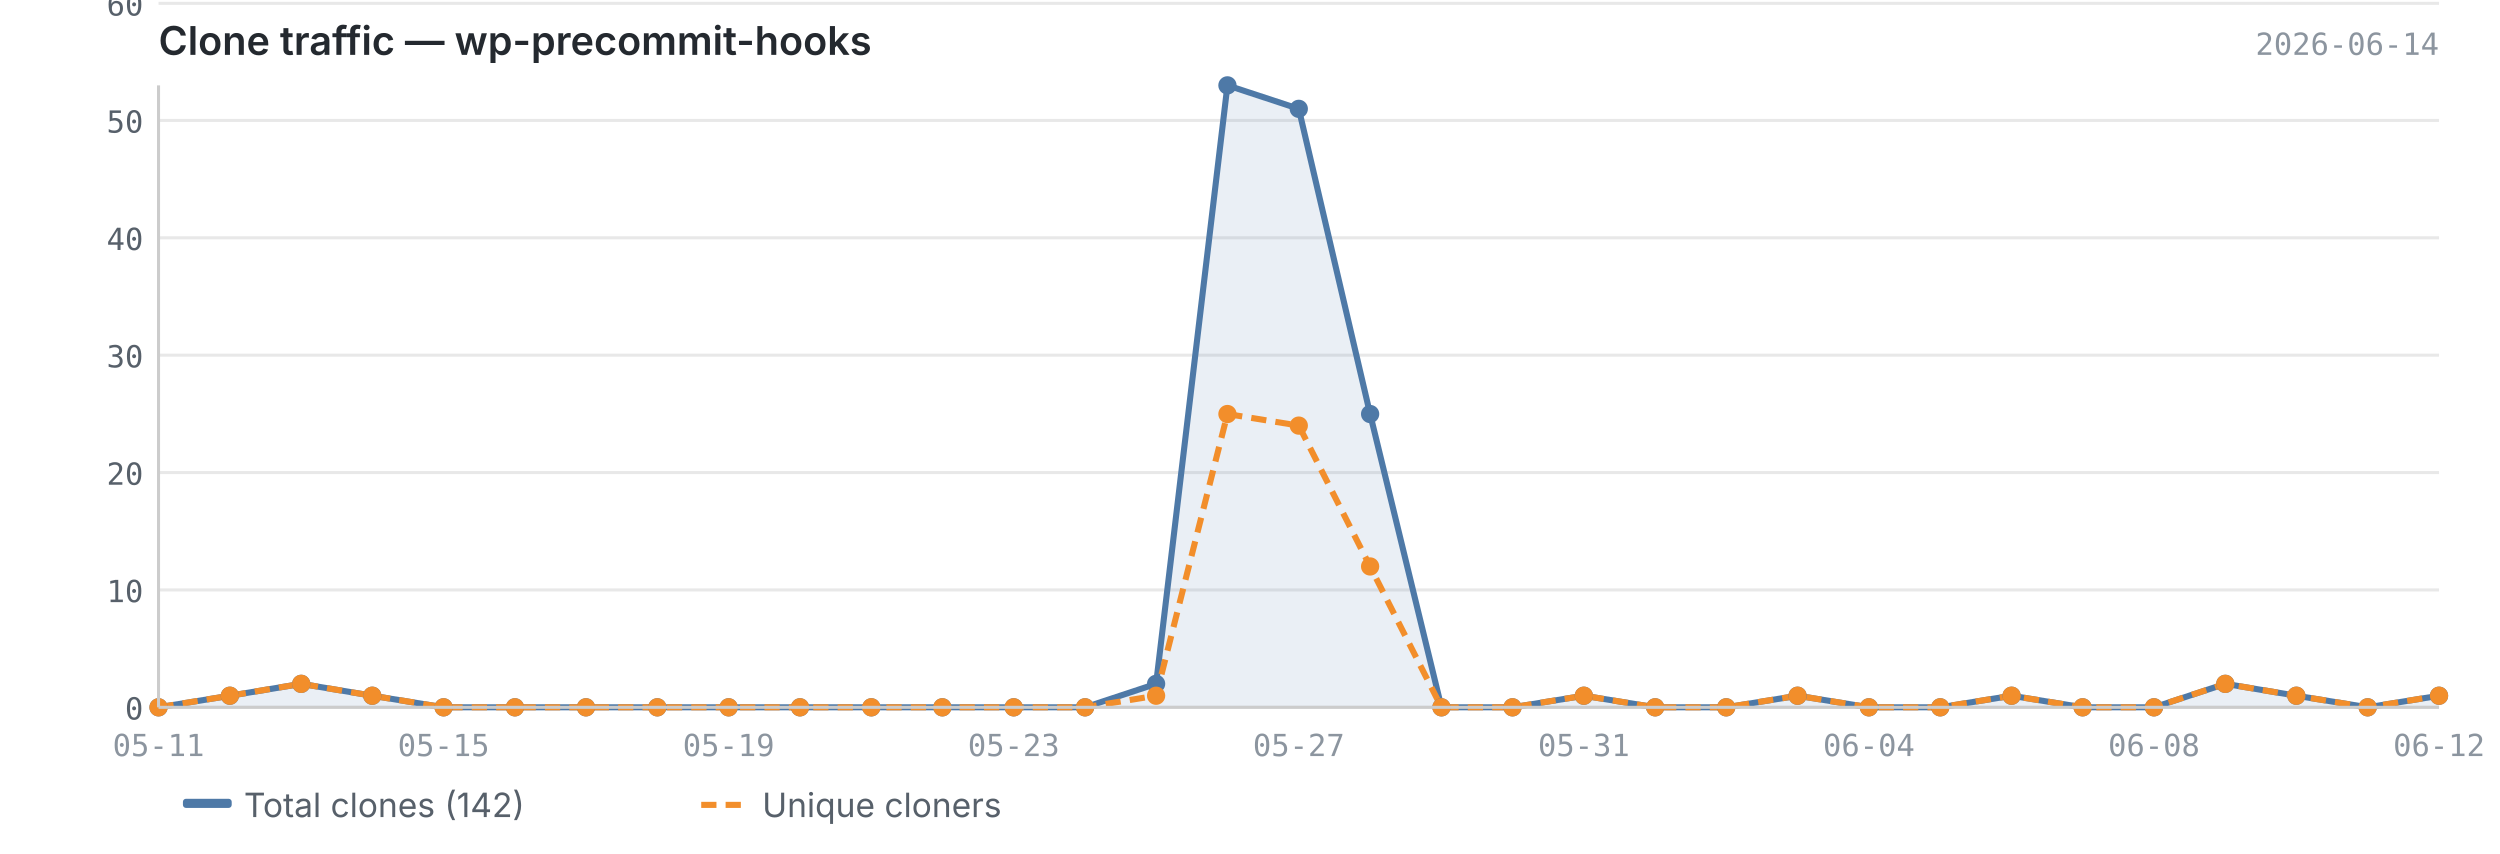
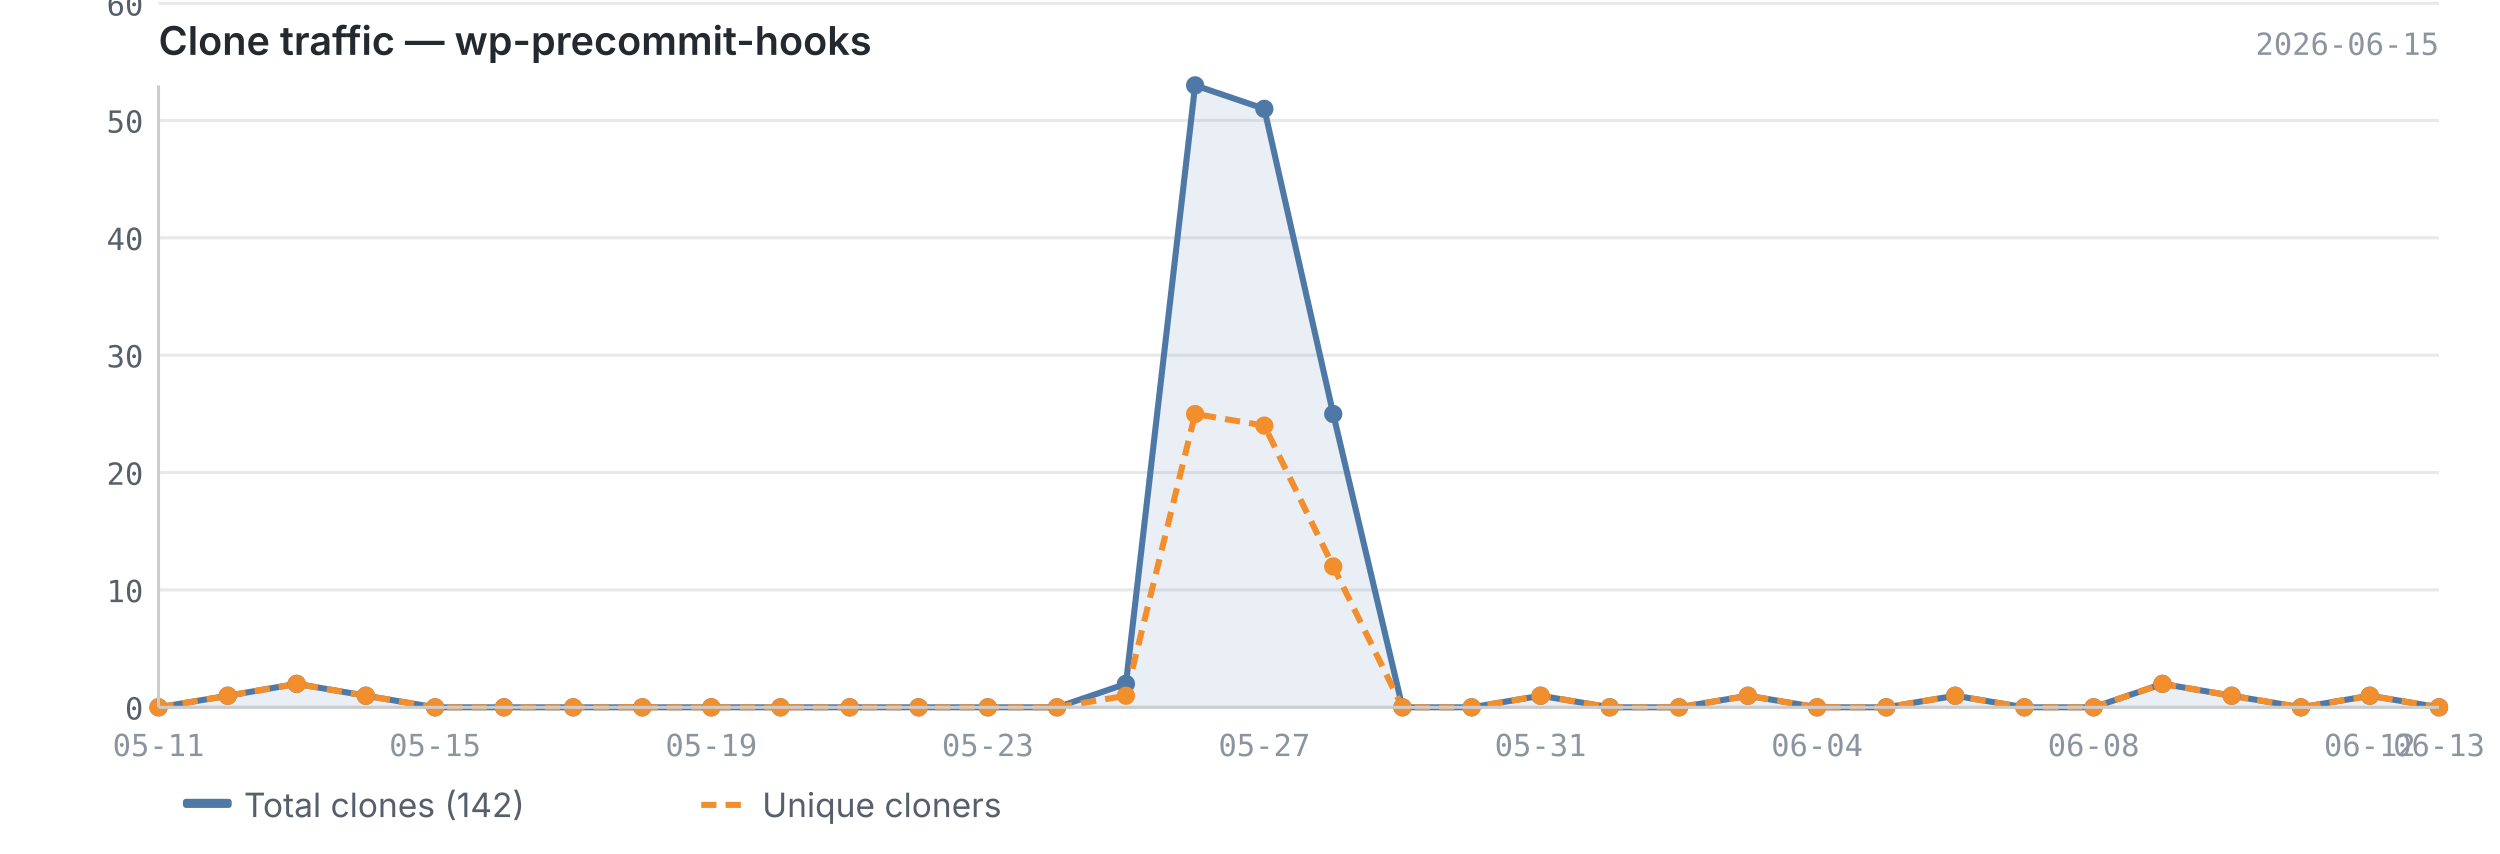
<svg xmlns="http://www.w3.org/2000/svg" viewBox="0 0 820 280" width="820" height="280">
  <text x="52" y="18" font-size="13" font-weight="600" fill="#24292f" font-family="-apple-system, BlinkMacSystemFont, 'Segoe UI', sans-serif">Clone traffic — wp-precommit-hooks</text>
-   <text x="800" y="18" font-size="10" fill="#8c959f" font-family="ui-monospace, SFMono-Regular, 'SF Mono', Menlo, monospace" text-anchor="end">2026-06-14</text>
+   <text x="800" y="18" font-size="10" fill="#8c959f" font-family="ui-monospace, SFMono-Regular, 'SF Mono', Menlo, monospace" text-anchor="end">2026-06-15</text>
  <line x1="52" y1="232.0" x2="800" y2="232.0" stroke="#e8e8e8" stroke-width="1" />
  <line x1="52" y1="193.5" x2="800" y2="193.5" stroke="#e8e8e8" stroke-width="1" />
  <line x1="52" y1="155.0" x2="800" y2="155.0" stroke="#e8e8e8" stroke-width="1" />
  <line x1="52" y1="116.5" x2="800" y2="116.5" stroke="#e8e8e8" stroke-width="1" />
  <line x1="52" y1="78.0" x2="800" y2="78.0" stroke="#e8e8e8" stroke-width="1" />
  <line x1="52" y1="39.5" x2="800" y2="39.5" stroke="#e8e8e8" stroke-width="1" />
  <line x1="52" y1="1.1" x2="800" y2="1.1" stroke="#e8e8e8" stroke-width="1" />
-   <path d="M52.0,232.0 L52.0,232.0 L75.4,228.2 L98.8,224.3 L122.1,228.2 L145.5,232.0 L168.9,232.0 L192.2,232.0 L215.6,232.0 L239.0,232.0 L262.4,232.0 L285.8,232.0 L309.1,232.0 L332.5,232.0 L355.9,232.0 L379.2,224.3 L402.6,28.0 L426.0,35.7 L449.4,135.8 L472.8,232.0 L496.1,232.0 L519.5,228.2 L542.9,232.0 L566.2,232.0 L589.6,228.2 L613.0,232.0 L636.4,232.0 L659.8,228.2 L683.1,232.0 L706.5,232.0 L729.9,224.3 L753.2,228.2 L776.6,232.0 L800.0,228.2 L800.0,232.0 L52.0,232.0Z" fill="#4e79a7" opacity="0.12" />
-   <polyline points="52.0,232.0 75.4,228.2 98.8,224.3 122.1,228.2 145.5,232.0 168.9,232.0 192.2,232.0 215.6,232.0 239.0,232.0 262.4,232.0 285.8,232.0 309.1,232.0 332.5,232.0 355.9,232.0 379.2,224.3 402.6,28.0 426.0,35.7 449.4,135.8 472.8,232.0 496.1,232.0 519.5,228.2 542.9,232.0 566.2,232.0 589.6,228.2 613.0,232.0 636.4,232.0 659.8,228.2 683.1,232.0 706.5,232.0 729.9,224.3 753.2,228.2 776.6,232.0 800.0,228.2" fill="none" stroke="#4e79a7" stroke-width="2" stroke-linejoin="round" />
-   <polyline points="52.0,232.0 75.4,228.2 98.8,224.3 122.1,228.2 145.5,232.0 168.9,232.0 192.2,232.0 215.6,232.0 239.0,232.0 262.4,232.0 285.8,232.0 309.1,232.0 332.5,232.0 355.9,232.0 379.2,228.2 402.6,135.8 426.0,139.6 449.4,185.8 472.8,232.0 496.1,232.0 519.5,228.2 542.9,232.0 566.2,232.0 589.6,228.2 613.0,232.0 636.4,232.0 659.8,228.2 683.1,232.0 706.5,232.0 729.9,224.3 753.2,228.2 776.6,232.0 800.0,228.2" fill="none" stroke="#f28e2b" stroke-width="2" stroke-linejoin="round" stroke-dasharray="5,3" />
+   <path d="M52.0,232.0 L52.0,232.0 L74.7,228.2 L97.3,224.3 L120.0,228.2 L142.7,232.0 L165.3,232.0 L188.0,232.0 L210.7,232.0 L233.3,232.0 L256.0,232.0 L278.7,232.0 L301.3,232.0 L324.0,232.0 L346.7,232.0 L369.3,224.3 L392.0,28.0 L414.7,35.7 L437.3,135.8 L460.0,232.0 L482.7,232.0 L505.3,228.2 L528.0,232.0 L550.7,232.0 L573.3,228.2 L596.0,232.0 L618.7,232.0 L641.3,228.2 L664.0,232.0 L686.7,232.0 L709.3,224.3 L732.0,228.2 L754.7,232.0 L777.3,228.2 L800.0,232.0 L800.0,232.0 L52.0,232.0Z" fill="#4e79a7" opacity="0.12" />
+   <polyline points="52.0,232.0 74.7,228.2 97.3,224.3 120.0,228.2 142.7,232.0 165.3,232.0 188.0,232.0 210.7,232.0 233.3,232.0 256.0,232.0 278.7,232.0 301.3,232.0 324.0,232.0 346.7,232.0 369.3,224.3 392.0,28.0 414.7,35.7 437.3,135.8 460.0,232.0 482.7,232.0 505.3,228.2 528.0,232.0 550.7,232.0 573.3,228.2 596.0,232.0 618.7,232.0 641.3,228.2 664.0,232.0 686.7,232.0 709.3,224.3 732.0,228.2 754.7,232.0 777.3,228.2 800.0,232.0" fill="none" stroke="#4e79a7" stroke-width="2" stroke-linejoin="round" />
+   <polyline points="52.0,232.0 74.7,228.2 97.3,224.3 120.0,228.2 142.7,232.0 165.3,232.0 188.0,232.0 210.7,232.0 233.3,232.0 256.0,232.0 278.7,232.0 301.3,232.0 324.0,232.0 346.7,232.0 369.3,228.2 392.0,135.8 414.7,139.6 437.3,185.8 460.0,232.0 482.7,232.0 505.3,228.2 528.0,232.0 550.7,232.0 573.3,228.2 596.0,232.0 618.7,232.0 641.3,228.2 664.0,232.0 686.7,232.0 709.3,224.3 732.0,228.2 754.7,232.0 777.3,228.2 800.0,232.0" fill="none" stroke="#f28e2b" stroke-width="2" stroke-linejoin="round" stroke-dasharray="5,3" />
  <circle cx="52.0" cy="232.0" r="3" fill="#4e79a7" />
-   <circle cx="75.4" cy="228.2" r="3" fill="#4e79a7" />
-   <circle cx="98.8" cy="224.3" r="3" fill="#4e79a7" />
-   <circle cx="122.1" cy="228.2" r="3" fill="#4e79a7" />
-   <circle cx="145.5" cy="232.0" r="3" fill="#4e79a7" />
-   <circle cx="168.9" cy="232.0" r="3" fill="#4e79a7" />
-   <circle cx="192.2" cy="232.0" r="3" fill="#4e79a7" />
-   <circle cx="215.6" cy="232.0" r="3" fill="#4e79a7" />
-   <circle cx="239.0" cy="232.0" r="3" fill="#4e79a7" />
-   <circle cx="262.4" cy="232.0" r="3" fill="#4e79a7" />
-   <circle cx="285.8" cy="232.0" r="3" fill="#4e79a7" />
-   <circle cx="309.1" cy="232.0" r="3" fill="#4e79a7" />
-   <circle cx="332.5" cy="232.0" r="3" fill="#4e79a7" />
-   <circle cx="355.9" cy="232.0" r="3" fill="#4e79a7" />
-   <circle cx="379.2" cy="224.3" r="3" fill="#4e79a7" />
-   <circle cx="402.6" cy="28.0" r="3" fill="#4e79a7" />
-   <circle cx="426.0" cy="35.7" r="3" fill="#4e79a7" />
-   <circle cx="449.4" cy="135.8" r="3" fill="#4e79a7" />
-   <circle cx="472.8" cy="232.0" r="3" fill="#4e79a7" />
-   <circle cx="496.1" cy="232.0" r="3" fill="#4e79a7" />
-   <circle cx="519.5" cy="228.2" r="3" fill="#4e79a7" />
-   <circle cx="542.9" cy="232.0" r="3" fill="#4e79a7" />
-   <circle cx="566.2" cy="232.0" r="3" fill="#4e79a7" />
-   <circle cx="589.6" cy="228.2" r="3" fill="#4e79a7" />
-   <circle cx="613.0" cy="232.0" r="3" fill="#4e79a7" />
-   <circle cx="636.4" cy="232.0" r="3" fill="#4e79a7" />
-   <circle cx="659.8" cy="228.2" r="3" fill="#4e79a7" />
-   <circle cx="683.1" cy="232.0" r="3" fill="#4e79a7" />
-   <circle cx="706.5" cy="232.0" r="3" fill="#4e79a7" />
-   <circle cx="729.9" cy="224.3" r="3" fill="#4e79a7" />
-   <circle cx="753.2" cy="228.2" r="3" fill="#4e79a7" />
-   <circle cx="776.6" cy="232.0" r="3" fill="#4e79a7" />
-   <circle cx="800.0" cy="228.2" r="3" fill="#4e79a7" />
+   <circle cx="74.7" cy="228.2" r="3" fill="#4e79a7" />
+   <circle cx="97.3" cy="224.3" r="3" fill="#4e79a7" />
+   <circle cx="120.0" cy="228.2" r="3" fill="#4e79a7" />
+   <circle cx="142.7" cy="232.0" r="3" fill="#4e79a7" />
+   <circle cx="165.3" cy="232.0" r="3" fill="#4e79a7" />
+   <circle cx="188.0" cy="232.0" r="3" fill="#4e79a7" />
+   <circle cx="210.7" cy="232.0" r="3" fill="#4e79a7" />
+   <circle cx="233.3" cy="232.0" r="3" fill="#4e79a7" />
+   <circle cx="256.0" cy="232.0" r="3" fill="#4e79a7" />
+   <circle cx="278.7" cy="232.0" r="3" fill="#4e79a7" />
+   <circle cx="301.3" cy="232.0" r="3" fill="#4e79a7" />
+   <circle cx="324.0" cy="232.0" r="3" fill="#4e79a7" />
+   <circle cx="346.7" cy="232.0" r="3" fill="#4e79a7" />
+   <circle cx="369.3" cy="224.3" r="3" fill="#4e79a7" />
+   <circle cx="392.0" cy="28.0" r="3" fill="#4e79a7" />
+   <circle cx="414.7" cy="35.7" r="3" fill="#4e79a7" />
+   <circle cx="437.3" cy="135.8" r="3" fill="#4e79a7" />
+   <circle cx="460.0" cy="232.0" r="3" fill="#4e79a7" />
+   <circle cx="482.7" cy="232.0" r="3" fill="#4e79a7" />
+   <circle cx="505.3" cy="228.2" r="3" fill="#4e79a7" />
+   <circle cx="528.0" cy="232.0" r="3" fill="#4e79a7" />
+   <circle cx="550.7" cy="232.0" r="3" fill="#4e79a7" />
+   <circle cx="573.3" cy="228.2" r="3" fill="#4e79a7" />
+   <circle cx="596.0" cy="232.0" r="3" fill="#4e79a7" />
+   <circle cx="618.7" cy="232.0" r="3" fill="#4e79a7" />
+   <circle cx="641.3" cy="228.2" r="3" fill="#4e79a7" />
+   <circle cx="664.0" cy="232.0" r="3" fill="#4e79a7" />
+   <circle cx="686.7" cy="232.0" r="3" fill="#4e79a7" />
+   <circle cx="709.3" cy="224.3" r="3" fill="#4e79a7" />
+   <circle cx="732.0" cy="228.2" r="3" fill="#4e79a7" />
+   <circle cx="754.7" cy="232.0" r="3" fill="#4e79a7" />
+   <circle cx="777.3" cy="228.2" r="3" fill="#4e79a7" />
+   <circle cx="800.0" cy="232.0" r="3" fill="#4e79a7" />
  <circle cx="52.0" cy="232.0" r="3" fill="#f28e2b" />
-   <circle cx="75.4" cy="228.2" r="3" fill="#f28e2b" />
-   <circle cx="98.8" cy="224.3" r="3" fill="#f28e2b" />
-   <circle cx="122.1" cy="228.2" r="3" fill="#f28e2b" />
-   <circle cx="145.5" cy="232.0" r="3" fill="#f28e2b" />
-   <circle cx="168.9" cy="232.0" r="3" fill="#f28e2b" />
-   <circle cx="192.2" cy="232.0" r="3" fill="#f28e2b" />
-   <circle cx="215.6" cy="232.0" r="3" fill="#f28e2b" />
-   <circle cx="239.0" cy="232.0" r="3" fill="#f28e2b" />
-   <circle cx="262.4" cy="232.0" r="3" fill="#f28e2b" />
-   <circle cx="285.8" cy="232.0" r="3" fill="#f28e2b" />
-   <circle cx="309.1" cy="232.0" r="3" fill="#f28e2b" />
-   <circle cx="332.5" cy="232.0" r="3" fill="#f28e2b" />
-   <circle cx="355.9" cy="232.0" r="3" fill="#f28e2b" />
-   <circle cx="379.2" cy="228.2" r="3" fill="#f28e2b" />
-   <circle cx="402.6" cy="135.8" r="3" fill="#f28e2b" />
-   <circle cx="426.0" cy="139.6" r="3" fill="#f28e2b" />
-   <circle cx="449.4" cy="185.8" r="3" fill="#f28e2b" />
-   <circle cx="472.8" cy="232.0" r="3" fill="#f28e2b" />
-   <circle cx="496.1" cy="232.0" r="3" fill="#f28e2b" />
-   <circle cx="519.5" cy="228.2" r="3" fill="#f28e2b" />
-   <circle cx="542.9" cy="232.0" r="3" fill="#f28e2b" />
-   <circle cx="566.2" cy="232.0" r="3" fill="#f28e2b" />
-   <circle cx="589.6" cy="228.2" r="3" fill="#f28e2b" />
-   <circle cx="613.0" cy="232.0" r="3" fill="#f28e2b" />
-   <circle cx="636.4" cy="232.0" r="3" fill="#f28e2b" />
-   <circle cx="659.8" cy="228.2" r="3" fill="#f28e2b" />
-   <circle cx="683.1" cy="232.0" r="3" fill="#f28e2b" />
-   <circle cx="706.5" cy="232.0" r="3" fill="#f28e2b" />
-   <circle cx="729.9" cy="224.3" r="3" fill="#f28e2b" />
-   <circle cx="753.2" cy="228.2" r="3" fill="#f28e2b" />
-   <circle cx="776.6" cy="232.0" r="3" fill="#f28e2b" />
-   <circle cx="800.0" cy="228.2" r="3" fill="#f28e2b" />
+   <circle cx="74.7" cy="228.2" r="3" fill="#f28e2b" />
+   <circle cx="97.3" cy="224.3" r="3" fill="#f28e2b" />
+   <circle cx="120.0" cy="228.2" r="3" fill="#f28e2b" />
+   <circle cx="142.7" cy="232.0" r="3" fill="#f28e2b" />
+   <circle cx="165.3" cy="232.0" r="3" fill="#f28e2b" />
+   <circle cx="188.0" cy="232.0" r="3" fill="#f28e2b" />
+   <circle cx="210.7" cy="232.0" r="3" fill="#f28e2b" />
+   <circle cx="233.3" cy="232.0" r="3" fill="#f28e2b" />
+   <circle cx="256.0" cy="232.0" r="3" fill="#f28e2b" />
+   <circle cx="278.7" cy="232.0" r="3" fill="#f28e2b" />
+   <circle cx="301.3" cy="232.0" r="3" fill="#f28e2b" />
+   <circle cx="324.0" cy="232.0" r="3" fill="#f28e2b" />
+   <circle cx="346.7" cy="232.0" r="3" fill="#f28e2b" />
+   <circle cx="369.3" cy="228.2" r="3" fill="#f28e2b" />
+   <circle cx="392.0" cy="135.8" r="3" fill="#f28e2b" />
+   <circle cx="414.7" cy="139.6" r="3" fill="#f28e2b" />
+   <circle cx="437.3" cy="185.8" r="3" fill="#f28e2b" />
+   <circle cx="460.0" cy="232.0" r="3" fill="#f28e2b" />
+   <circle cx="482.7" cy="232.0" r="3" fill="#f28e2b" />
+   <circle cx="505.3" cy="228.2" r="3" fill="#f28e2b" />
+   <circle cx="528.0" cy="232.0" r="3" fill="#f28e2b" />
+   <circle cx="550.7" cy="232.0" r="3" fill="#f28e2b" />
+   <circle cx="573.3" cy="228.2" r="3" fill="#f28e2b" />
+   <circle cx="596.0" cy="232.0" r="3" fill="#f28e2b" />
+   <circle cx="618.7" cy="232.0" r="3" fill="#f28e2b" />
+   <circle cx="641.3" cy="228.2" r="3" fill="#f28e2b" />
+   <circle cx="664.0" cy="232.0" r="3" fill="#f28e2b" />
+   <circle cx="686.7" cy="232.0" r="3" fill="#f28e2b" />
+   <circle cx="709.3" cy="224.3" r="3" fill="#f28e2b" />
+   <circle cx="732.0" cy="228.2" r="3" fill="#f28e2b" />
+   <circle cx="754.7" cy="232.0" r="3" fill="#f28e2b" />
+   <circle cx="777.3" cy="228.2" r="3" fill="#f28e2b" />
+   <circle cx="800.0" cy="232.0" r="3" fill="#f28e2b" />
  <line x1="52" y1="28" x2="52" y2="232" stroke="#cccccc" stroke-width="1" />
  <line x1="52" y1="232" x2="800" y2="232" stroke="#cccccc" stroke-width="1" />
  <text x="47" y="236.0" text-anchor="end" font-size="10" fill="#57606a" font-family="ui-monospace, SFMono-Regular, 'SF Mono', Menlo, monospace">0</text>
  <text x="47" y="197.5" text-anchor="end" font-size="10" fill="#57606a" font-family="ui-monospace, SFMono-Regular, 'SF Mono', Menlo, monospace">10</text>
  <text x="47" y="159.0" text-anchor="end" font-size="10" fill="#57606a" font-family="ui-monospace, SFMono-Regular, 'SF Mono', Menlo, monospace">20</text>
  <text x="47" y="120.5" text-anchor="end" font-size="10" fill="#57606a" font-family="ui-monospace, SFMono-Regular, 'SF Mono', Menlo, monospace">30</text>
  <text x="47" y="82.0" text-anchor="end" font-size="10" fill="#57606a" font-family="ui-monospace, SFMono-Regular, 'SF Mono', Menlo, monospace">40</text>
  <text x="47" y="43.5" text-anchor="end" font-size="10" fill="#57606a" font-family="ui-monospace, SFMono-Regular, 'SF Mono', Menlo, monospace">50</text>
  <text x="47" y="5.1" text-anchor="end" font-size="10" fill="#57606a" font-family="ui-monospace, SFMono-Regular, 'SF Mono', Menlo, monospace">60</text>
  <text x="52.0" y="248" text-anchor="middle" font-size="10" fill="#8c959f" font-family="ui-monospace, SFMono-Regular, 'SF Mono', Menlo, monospace">05-11</text>
-   <text x="800.0" y="248" text-anchor="middle" font-size="10" fill="#8c959f" font-family="ui-monospace, SFMono-Regular, 'SF Mono', Menlo, monospace">06-12</text>
-   <text x="145.5" y="248" text-anchor="middle" font-size="10" fill="#8c959f" font-family="ui-monospace, SFMono-Regular, 'SF Mono', Menlo, monospace">05-15</text>
-   <text x="239.0" y="248" text-anchor="middle" font-size="10" fill="#8c959f" font-family="ui-monospace, SFMono-Regular, 'SF Mono', Menlo, monospace">05-19</text>
-   <text x="332.5" y="248" text-anchor="middle" font-size="10" fill="#8c959f" font-family="ui-monospace, SFMono-Regular, 'SF Mono', Menlo, monospace">05-23</text>
-   <text x="426.0" y="248" text-anchor="middle" font-size="10" fill="#8c959f" font-family="ui-monospace, SFMono-Regular, 'SF Mono', Menlo, monospace">05-27</text>
-   <text x="519.5" y="248" text-anchor="middle" font-size="10" fill="#8c959f" font-family="ui-monospace, SFMono-Regular, 'SF Mono', Menlo, monospace">05-31</text>
-   <text x="613.0" y="248" text-anchor="middle" font-size="10" fill="#8c959f" font-family="ui-monospace, SFMono-Regular, 'SF Mono', Menlo, monospace">06-04</text>
-   <text x="706.5" y="248" text-anchor="middle" font-size="10" fill="#8c959f" font-family="ui-monospace, SFMono-Regular, 'SF Mono', Menlo, monospace">06-08</text>
+   <text x="777.3" y="248" text-anchor="middle" font-size="10" fill="#8c959f" font-family="ui-monospace, SFMono-Regular, 'SF Mono', Menlo, monospace">06-12</text>
+   <text x="800.0" y="248" text-anchor="middle" font-size="10" fill="#8c959f" font-family="ui-monospace, SFMono-Regular, 'SF Mono', Menlo, monospace">06-13</text>
+   <text x="142.7" y="248" text-anchor="middle" font-size="10" fill="#8c959f" font-family="ui-monospace, SFMono-Regular, 'SF Mono', Menlo, monospace">05-15</text>
+   <text x="233.3" y="248" text-anchor="middle" font-size="10" fill="#8c959f" font-family="ui-monospace, SFMono-Regular, 'SF Mono', Menlo, monospace">05-19</text>
+   <text x="324.0" y="248" text-anchor="middle" font-size="10" fill="#8c959f" font-family="ui-monospace, SFMono-Regular, 'SF Mono', Menlo, monospace">05-23</text>
+   <text x="414.7" y="248" text-anchor="middle" font-size="10" fill="#8c959f" font-family="ui-monospace, SFMono-Regular, 'SF Mono', Menlo, monospace">05-27</text>
+   <text x="505.3" y="248" text-anchor="middle" font-size="10" fill="#8c959f" font-family="ui-monospace, SFMono-Regular, 'SF Mono', Menlo, monospace">05-31</text>
+   <text x="596.0" y="248" text-anchor="middle" font-size="10" fill="#8c959f" font-family="ui-monospace, SFMono-Regular, 'SF Mono', Menlo, monospace">06-04</text>
+   <text x="686.7" y="248" text-anchor="middle" font-size="10" fill="#8c959f" font-family="ui-monospace, SFMono-Regular, 'SF Mono', Menlo, monospace">06-08</text>
  <rect x="60" y="262" width="16" height="3" fill="#4e79a7" rx="1" />
  <text x="80" y="268" font-size="11" fill="#57606a" font-family="-apple-system, BlinkMacSystemFont, 'Segoe UI', sans-serif">Total clones (142)</text>
  <line x1="230" y1="264" x2="246" y2="264" stroke="#f28e2b" stroke-width="2" stroke-dasharray="5,3" />
  <text x="250" y="268" font-size="11" fill="#57606a" font-family="-apple-system, BlinkMacSystemFont, 'Segoe UI', sans-serif">Unique cloners</text>
</svg>
